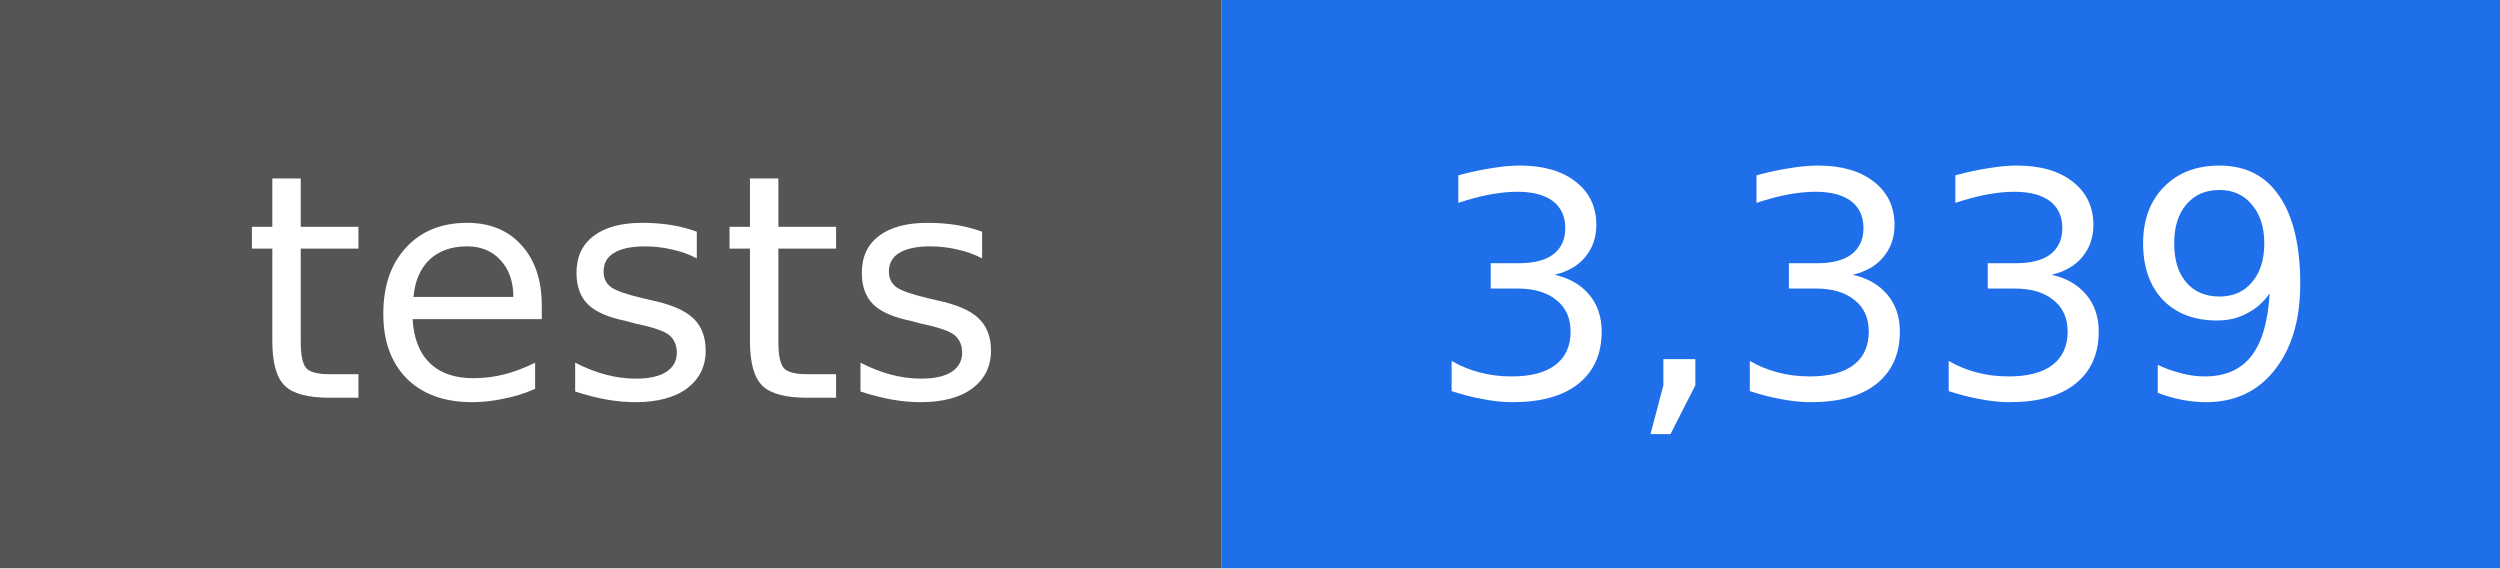
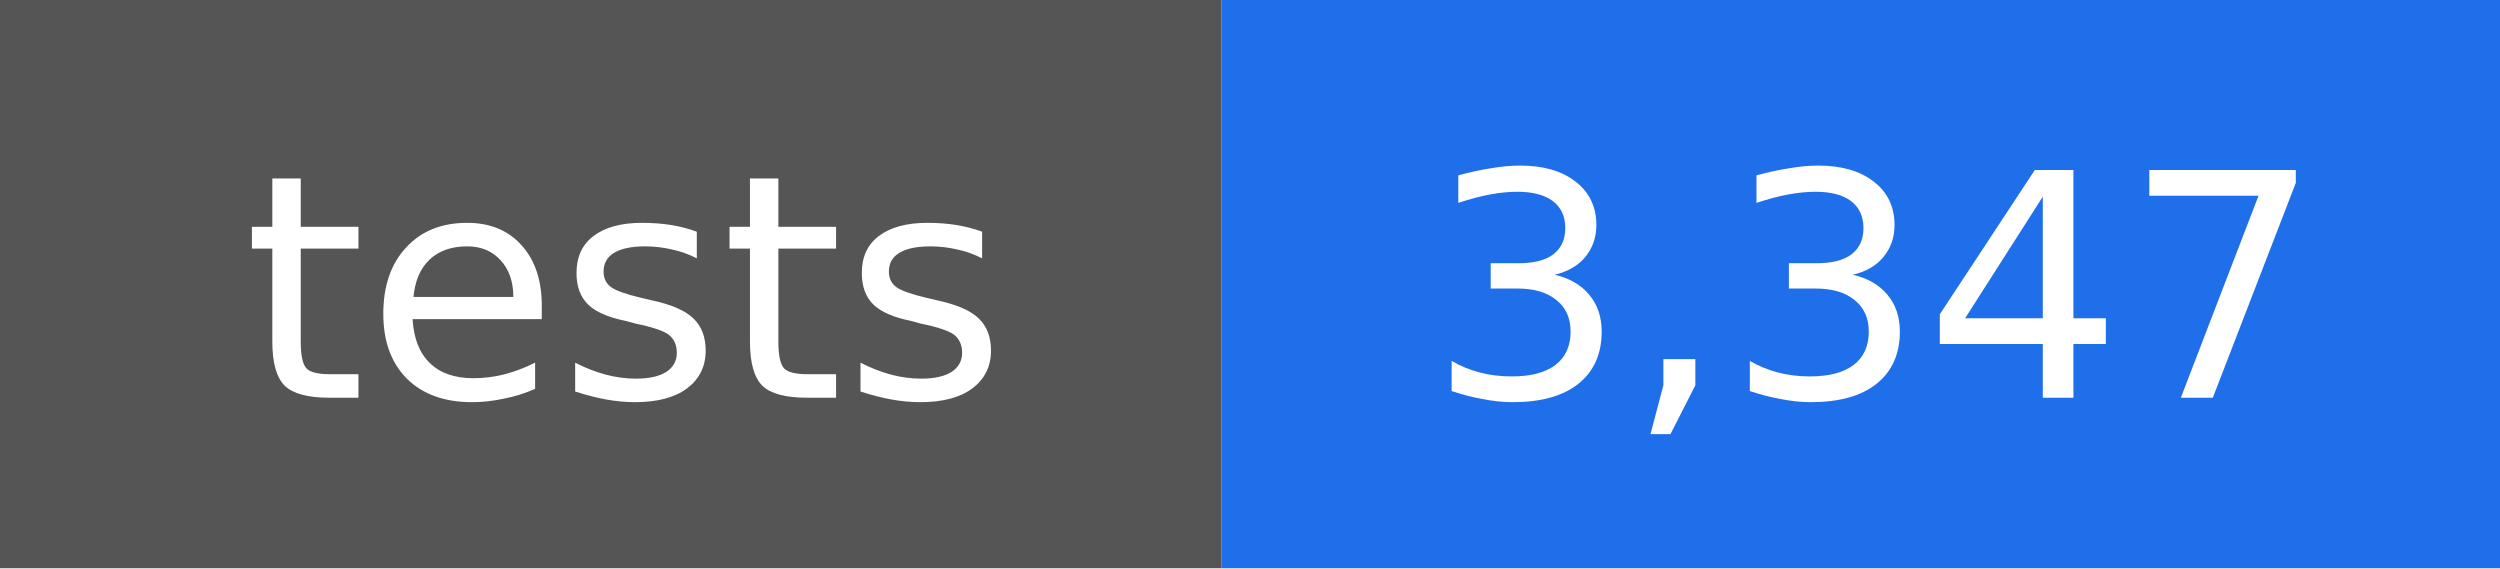
- <svg xmlns="http://www.w3.org/2000/svg" width="88" height="20" viewBox="0 0 88 20" role="img" aria-label="tests: 3,339">
+ <svg xmlns="http://www.w3.org/2000/svg" width="88" height="20" viewBox="0 0 88 20" role="img" aria-label="tests: 3,347">
  <rect width="43" height="20" fill="#555555" />
  <rect x="43" width="45" height="20" fill="#1f6feb" />
  <g fill="#ffffff" text-anchor="middle" font-family="DejaVu Sans, Verdana, sans-serif" font-size="11">
    <text x="22" y="14">tests</text>
-     <text x="66" y="14">3,339</text>
+     <text x="66" y="14">3,347</text>
  </g>
</svg>
